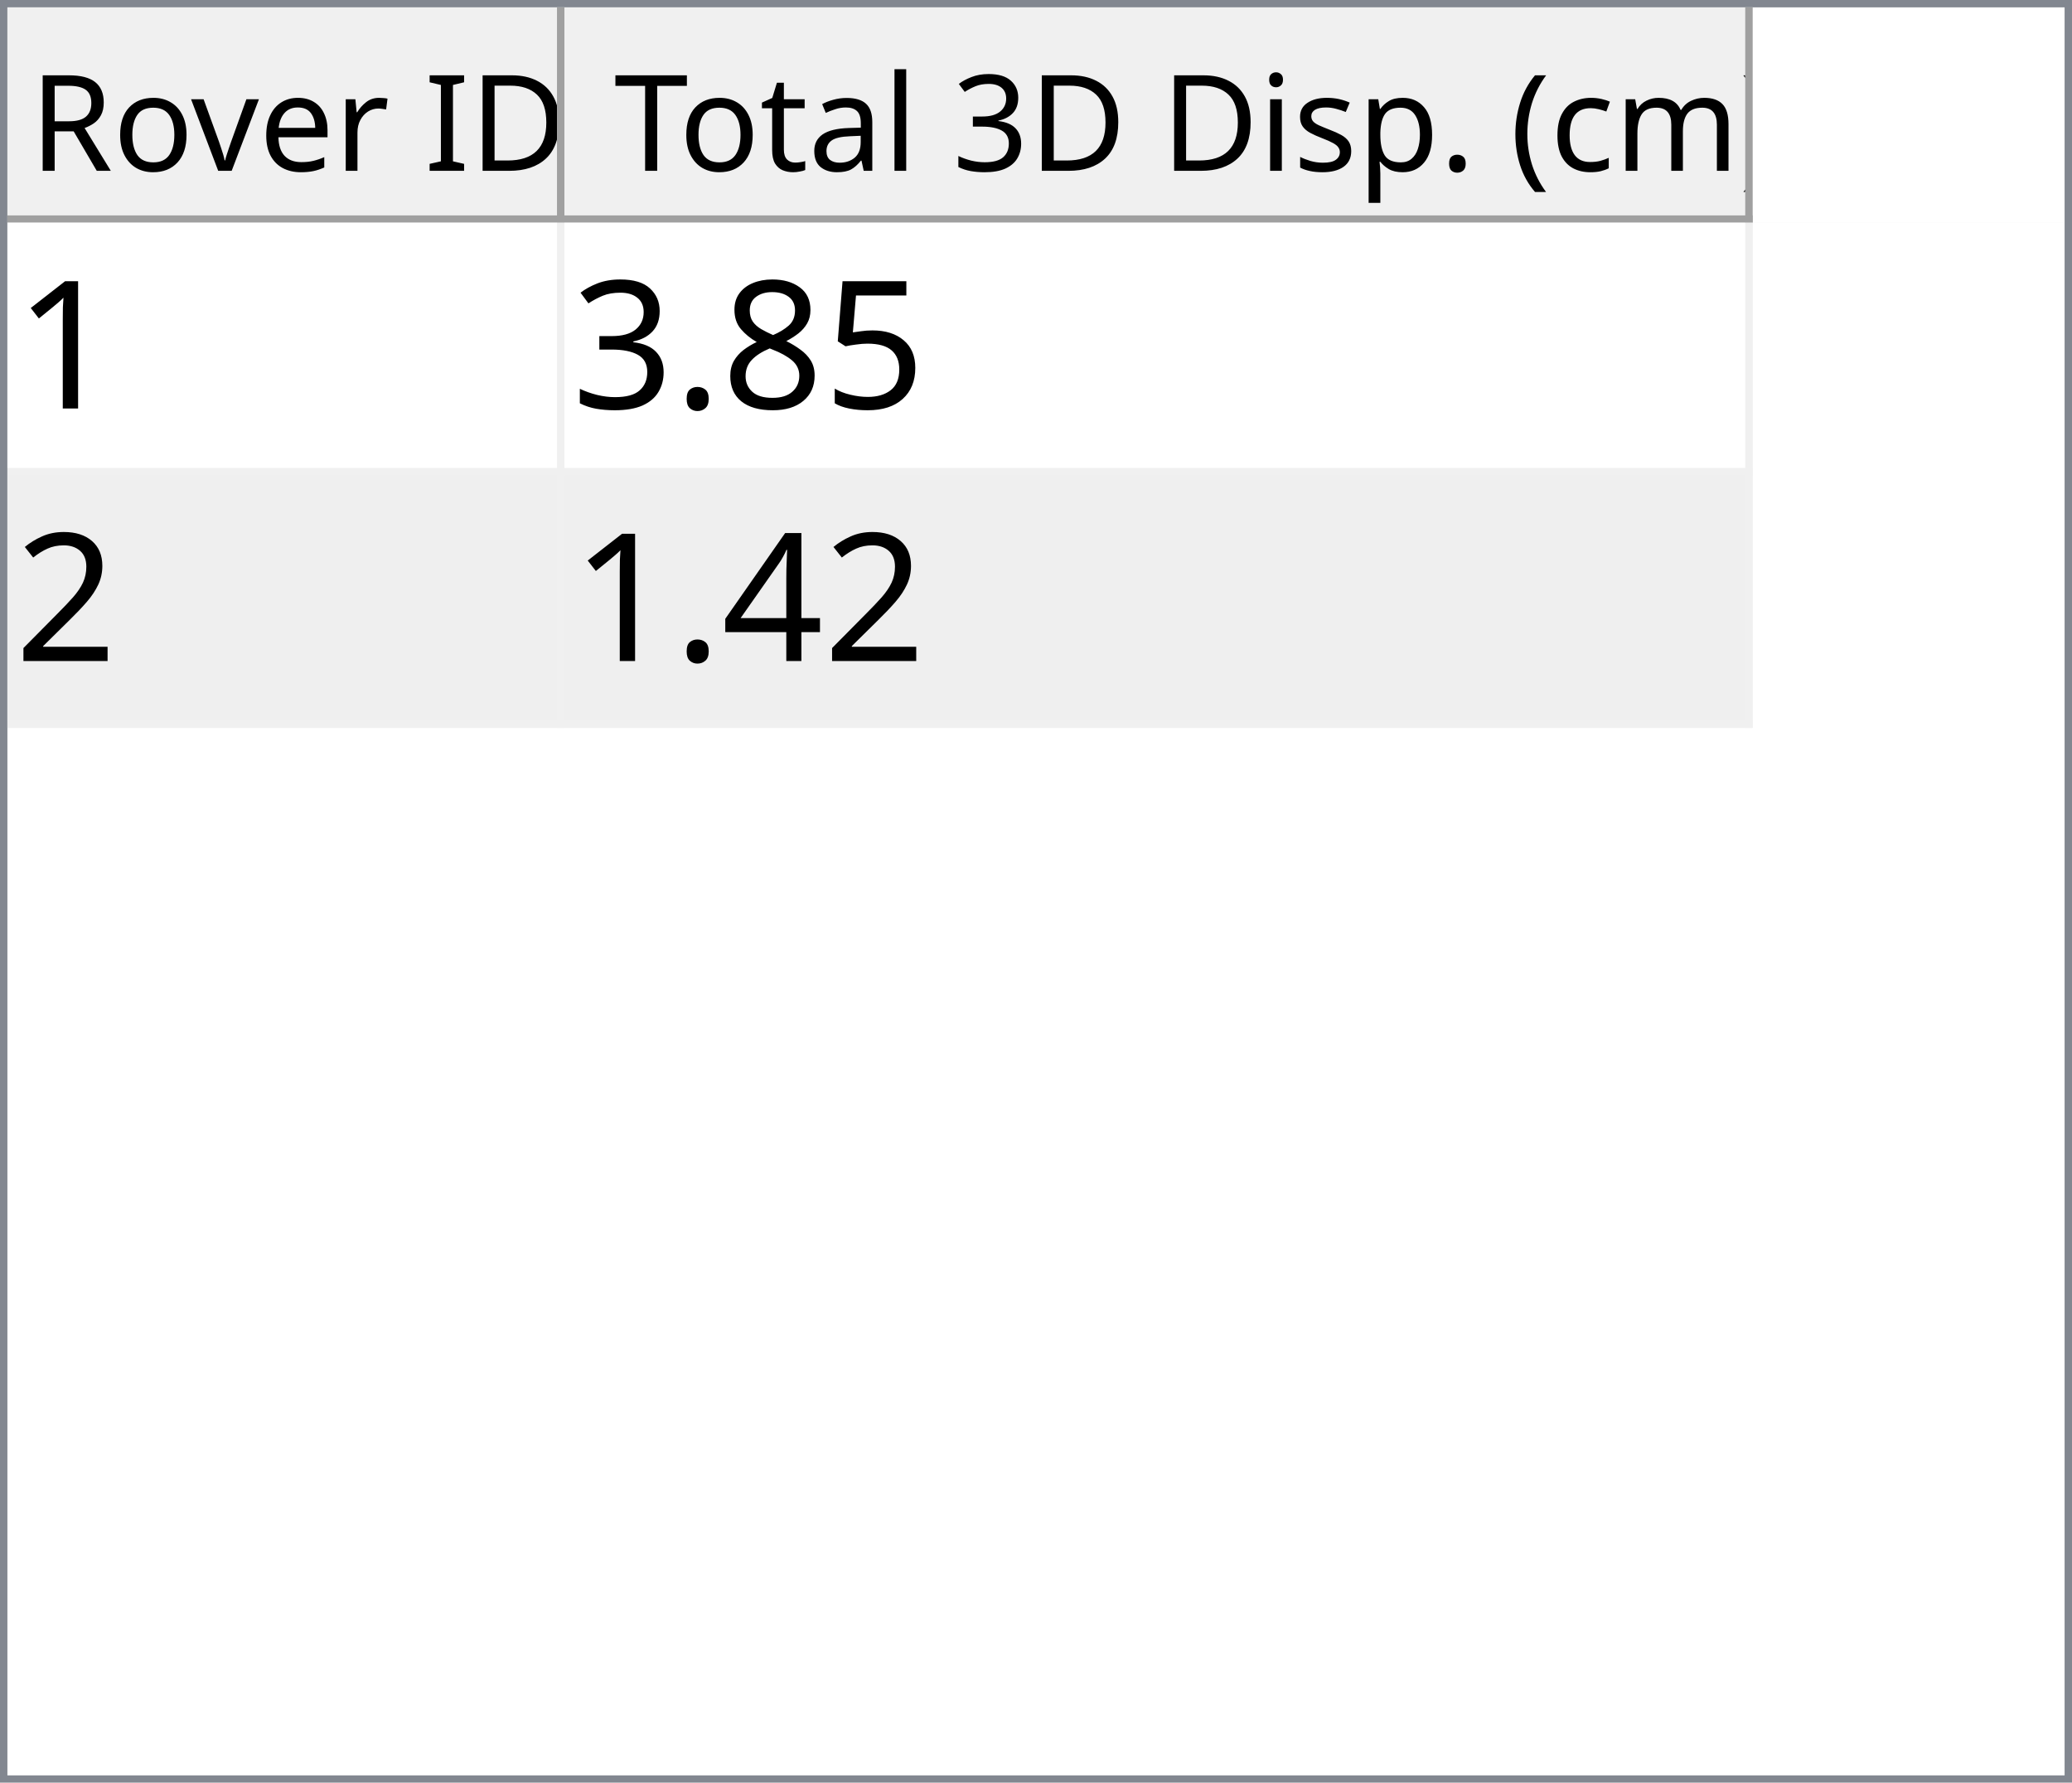
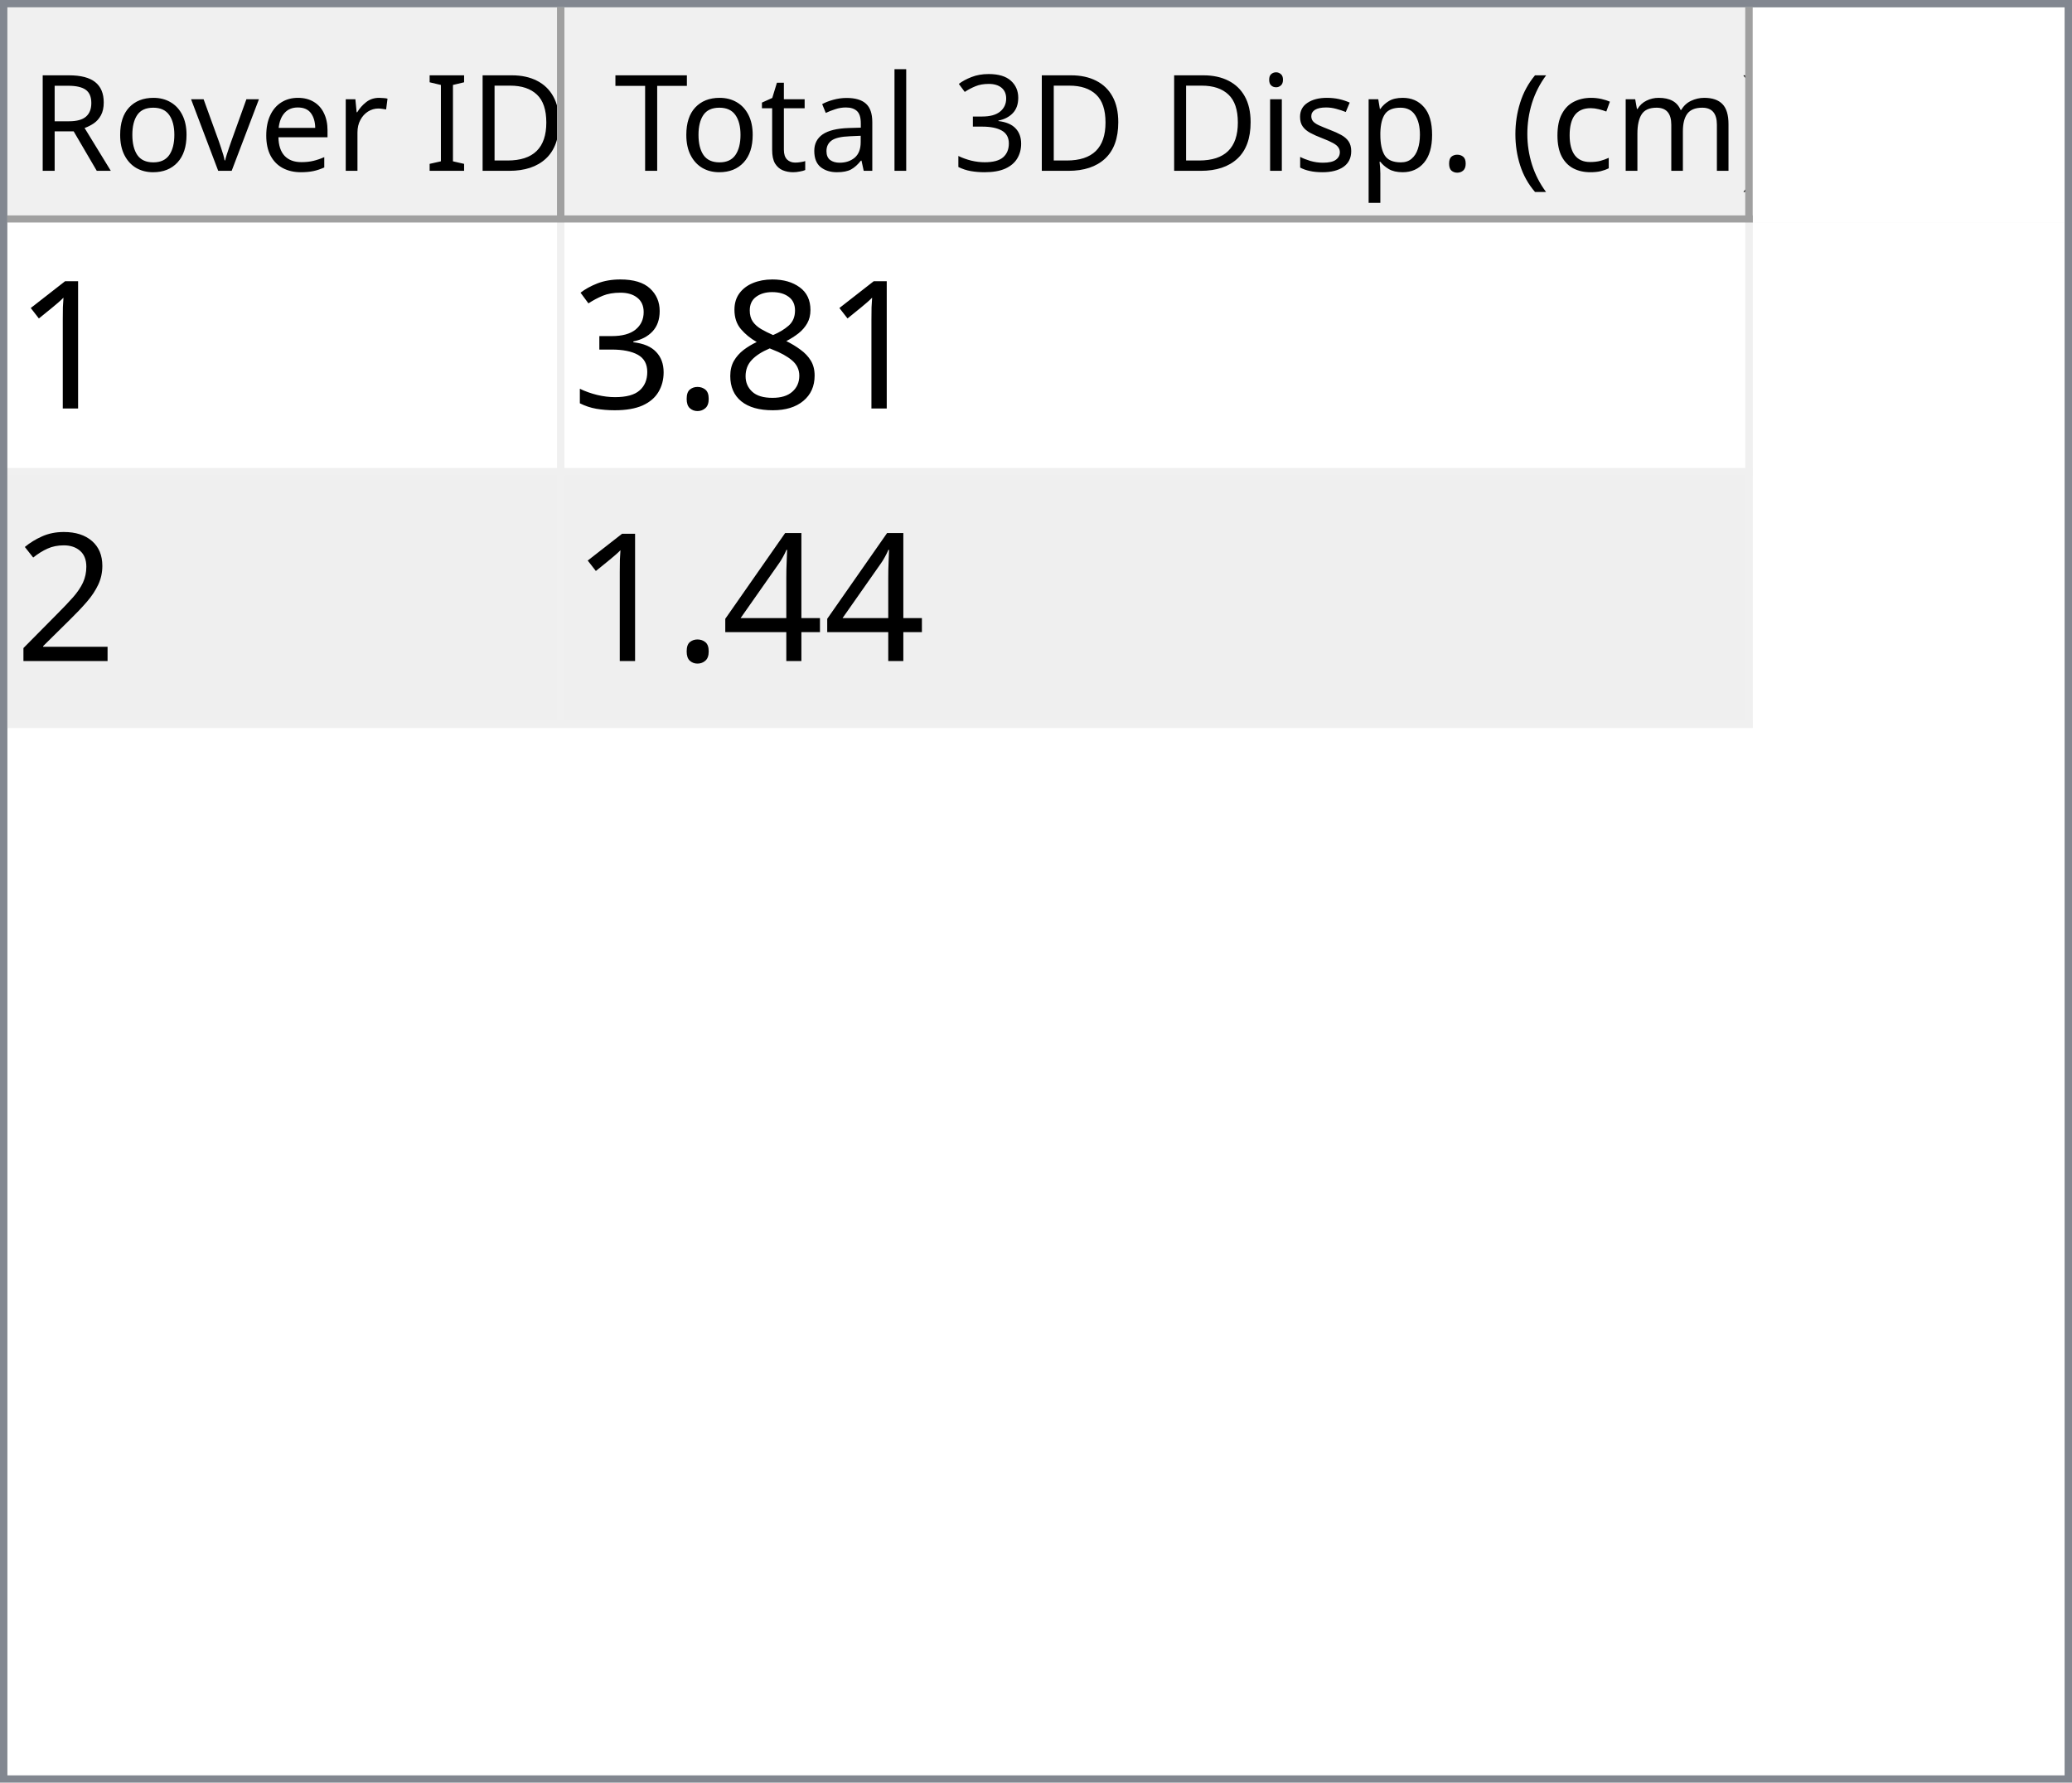
<svg xmlns="http://www.w3.org/2000/svg" style="fill-opacity:1; color-rendering:auto; color-interpolation:auto; text-rendering:auto; stroke:black; stroke-linecap:square; stroke-miterlimit:10; shape-rendering:auto; stroke-opacity:1; fill:black; stroke-dasharray:none; font-weight:normal; stroke-width:1; font-family:'Dialog'; font-style:normal; stroke-linejoin:miter; font-size:12px; stroke-dashoffset:0; image-rendering:auto;" width="279" height="240">
  <defs id="genericDefs" />
  <g>
    <defs id="defs1">
      <clipPath clipPathUnits="userSpaceOnUse" id="clipPath1">
        <path d="M0 0 L279 0 L279 240 L0 240 L0 0 Z" />
      </clipPath>
      <clipPath clipPathUnits="userSpaceOnUse" id="clipPath2">
        <path d="M0 0 L0 240 L279 240 L279 0 Z" />
      </clipPath>
      <clipPath clipPathUnits="userSpaceOnUse" id="clipPath3">
        <path d="M0 0 L0 29 L277 29 L277 0 Z" />
      </clipPath>
      <clipPath clipPathUnits="userSpaceOnUse" id="clipPath4">
        <path d="M0 0 L0 29 L75 29 L75 0 Z" />
      </clipPath>
      <clipPath clipPathUnits="userSpaceOnUse" id="clipPath5">
        <path d="M1 1 L1 28 L74 28 L74 1 Z" />
      </clipPath>
      <clipPath clipPathUnits="userSpaceOnUse" id="clipPath6">
        <path d="M0 0 L0 27 L73 27 L73 0 Z" />
      </clipPath>
      <clipPath clipPathUnits="userSpaceOnUse" id="clipPath7">
        <path d="M-0.5 -0.5 L-0.5 28.5 L74.5 28.5 L74.5 -0.5 Z" />
      </clipPath>
      <clipPath clipPathUnits="userSpaceOnUse" id="clipPath8">
        <path d="M0 0 L0 29 L160 29 L160 0 Z" />
      </clipPath>
      <clipPath clipPathUnits="userSpaceOnUse" id="clipPath9">
        <path d="M1 1 L1 28 L159 28 L159 1 Z" />
      </clipPath>
      <clipPath clipPathUnits="userSpaceOnUse" id="clipPath10">
        <path d="M0 0 L0 27 L158 27 L158 0 Z" />
      </clipPath>
      <clipPath clipPathUnits="userSpaceOnUse" id="clipPath11">
        <path d="M-0.5 -0.5 L-0.5 28.5 L159.5 28.5 L159.5 -0.5 Z" />
      </clipPath>
      <clipPath clipPathUnits="userSpaceOnUse" id="clipPath12">
        <path d="M0 0 L0 209 L277 209 L277 0 Z" />
      </clipPath>
      <clipPath clipPathUnits="userSpaceOnUse" id="clipPath13">
        <path d="M0 0 L0 68 L235 68 L235 0 Z" />
      </clipPath>
      <clipPath clipPathUnits="userSpaceOnUse" id="clipPath14">
        <path d="M-0.5 -0.5 L-0.5 67.5 L234.5 67.5 L234.5 -0.5 Z" />
      </clipPath>
      <clipPath clipPathUnits="userSpaceOnUse" id="clipPath15">
        <path d="M0 0 L0 33 L74 33 L74 0 Z" />
      </clipPath>
      <clipPath clipPathUnits="userSpaceOnUse" id="clipPath16">
        <path d="M0 0 L0 33 L159 33 L159 0 Z" />
      </clipPath>
      <font horiz-adv-x="64.551" id="font1">
        <font-face ascent="107.91" descent="25.098" units-per-em="100" style="font-style:normal; font-family:Segoe UI; font-weight:normal;" />
        <missing-glyph horiz-adv-x="64.551" d="M8.109 0 L8.109 68.266 L56.453 68.266 L56.453 0 L8.109 0 ZM15.328 7.234 L49.219 7.234 L49.219 61.031 L15.328 61.031 L15.328 7.234 Z" />
        <glyph unicode="D" horiz-adv-x="70.117" d="M9.188 0 L9.188 70.016 L28.516 70.016 Q65.531 70.016 65.531 35.891 Q65.531 19.672 55.25 9.836 Q44.969 0 27.734 0 L9.188 0 ZM17.391 62.594 L17.391 7.422 L27.828 7.422 Q41.609 7.422 49.273 14.797 Q56.938 22.172 56.938 35.688 Q56.938 62.594 28.328 62.594 L17.391 62.594 Z" />
        <glyph unicode="I" horiz-adv-x="26.611" d="M17.391 0 L9.188 0 L9.188 70.016 L17.391 70.016 L17.391 0 Z" />
        <glyph unicode=" " horiz-adv-x="27.393" d="" />
        <glyph unicode="r" horiz-adv-x="34.766" d="M34.188 41.891 Q32.078 43.5 28.125 43.5 Q23 43.5 19.555 38.672 Q16.109 33.844 16.109 25.484 L16.109 0 L8.109 0 L8.109 50 L16.109 50 L16.109 39.703 L16.312 39.703 Q18.016 44.969 21.531 47.922 Q25.047 50.875 29.391 50.875 Q32.516 50.875 34.188 50.203 L34.188 41.891 Z" />
        <glyph unicode="e" horiz-adv-x="52.295" d="M48.297 23 L12.984 23 Q13.188 14.656 17.484 10.109 Q21.781 5.562 29.297 5.562 Q37.75 5.562 44.828 11.141 L44.828 3.609 Q38.234 -1.172 27.391 -1.172 Q16.797 -1.172 10.742 5.641 Q4.688 12.453 4.688 24.812 Q4.688 36.469 11.305 43.82 Q17.922 51.172 27.734 51.172 Q37.547 51.172 42.922 44.828 Q48.297 38.484 48.297 27.203 L48.297 23 ZM40.094 29.781 Q40.047 36.719 36.75 40.578 Q33.453 44.438 27.594 44.438 Q21.922 44.438 17.969 40.383 Q14.016 36.328 13.094 29.781 L40.094 29.781 Z" />
        <glyph unicode="v" horiz-adv-x="47.9" d="M47.406 50 L27.484 0 L19.625 0 L0.688 50 L9.469 50 L22.172 13.672 Q23.578 9.672 23.922 6.688 L24.125 6.688 Q24.609 10.453 25.688 13.484 L38.969 50 L47.406 50 Z" />
        <glyph unicode="o" horiz-adv-x="58.594" d="M29 -1.172 Q17.922 -1.172 11.305 5.836 Q4.688 12.844 4.688 24.422 Q4.688 37.016 11.57 44.094 Q18.453 51.172 30.172 51.172 Q41.359 51.172 47.633 44.289 Q53.906 37.406 53.906 25.203 Q53.906 13.234 47.141 6.031 Q40.375 -1.172 29 -1.172 ZM29.594 44.438 Q21.875 44.438 17.383 39.188 Q12.891 33.938 12.891 24.703 Q12.891 15.828 17.43 10.695 Q21.969 5.562 29.594 5.562 Q37.359 5.562 41.531 10.594 Q45.703 15.625 45.703 24.906 Q45.703 34.281 41.531 39.359 Q37.359 44.438 29.594 44.438 Z" />
        <glyph unicode="R" horiz-adv-x="59.814" d="M59.375 0 L49.609 0 L37.891 19.625 Q36.281 22.359 34.766 24.289 Q33.25 26.219 31.664 27.438 Q30.078 28.656 28.25 29.219 Q26.422 29.781 24.125 29.781 L17.391 29.781 L17.391 0 L9.188 0 L9.188 70.016 L30.078 70.016 Q34.672 70.016 38.555 68.867 Q42.438 67.719 45.289 65.375 Q48.141 63.031 49.758 59.547 Q51.375 56.062 51.375 51.375 Q51.375 47.703 50.273 44.656 Q49.172 41.609 47.148 39.211 Q45.125 36.812 42.266 35.133 Q39.406 33.453 35.844 32.516 L35.844 32.328 Q37.594 31.547 38.891 30.547 Q40.188 29.547 41.359 28.18 Q42.531 26.812 43.68 25.078 Q44.828 23.344 46.234 21.047 L59.375 0 ZM17.391 62.594 L17.391 37.203 L28.516 37.203 Q31.594 37.203 34.203 38.133 Q36.812 39.062 38.719 40.797 Q40.625 42.531 41.703 45.047 Q42.781 47.562 42.781 50.688 Q42.781 56.297 39.141 59.445 Q35.5 62.594 28.609 62.594 L17.391 62.594 Z" />
        <glyph unicode=")" horiz-adv-x="30.176" d="M8.297 -15.922 L1.172 -15.922 Q16.406 2.344 16.406 26.812 Q16.406 51.469 1.078 70.016 L8.297 70.016 Q23.531 52.156 23.531 26.703 Q23.531 1.375 8.297 -15.922 Z" />
        <glyph unicode="m" horiz-adv-x="86.133" d="M79.109 0 L71.094 0 L71.094 28.719 Q71.094 37.016 68.531 40.727 Q65.969 44.438 59.906 44.438 Q54.781 44.438 51.195 39.75 Q47.609 35.062 47.609 28.516 L47.609 0 L39.594 0 L39.594 29.688 Q39.594 44.438 28.219 44.438 Q22.953 44.438 19.531 40.016 Q16.109 35.594 16.109 28.516 L16.109 0 L8.109 0 L8.109 50 L16.109 50 L16.109 42.094 L16.312 42.094 Q21.625 51.172 31.844 51.172 Q36.969 51.172 40.773 48.312 Q44.578 45.453 46 40.828 Q51.562 51.172 62.594 51.172 Q79.109 51.172 79.109 30.812 L79.109 0 Z" />
        <glyph unicode="c" horiz-adv-x="46.191" d="M42.188 2.297 Q36.422 -1.172 28.516 -1.172 Q17.828 -1.172 11.258 5.789 Q4.688 12.75 4.688 23.828 Q4.688 36.188 11.766 43.68 Q18.844 51.172 30.672 51.172 Q37.25 51.172 42.281 48.734 L42.281 40.531 Q36.719 44.438 30.375 44.438 Q22.703 44.438 17.797 38.945 Q12.891 33.453 12.891 24.516 Q12.891 15.719 17.508 10.641 Q22.125 5.562 29.891 5.562 Q36.422 5.562 42.188 9.906 L42.188 2.297 Z" />
        <glyph unicode="(" horiz-adv-x="30.176" d="M29.109 -15.922 L21.969 -15.922 Q6.844 1.375 6.844 26.703 Q6.844 52.156 21.969 70.016 L29.203 70.016 Q13.875 51.469 13.875 26.812 Q13.875 2.344 29.109 -15.922 Z" />
        <glyph unicode="." horiz-adv-x="21.68" d="M10.891 -1.078 Q8.641 -1.078 7.055 0.539 Q5.469 2.156 5.469 4.391 Q5.469 6.641 7.055 8.273 Q8.641 9.906 10.891 9.906 Q13.188 9.906 14.797 8.273 Q16.406 6.641 16.406 4.391 Q16.406 2.156 14.797 0.539 Q13.188 -1.078 10.891 -1.078 Z" />
        <glyph unicode="p" horiz-adv-x="58.789" d="M16.312 7.234 L16.109 7.234 L16.109 -23 L8.109 -23 L8.109 50 L16.109 50 L16.109 41.219 L16.312 41.219 Q22.219 51.172 33.594 51.172 Q43.266 51.172 48.688 44.461 Q54.109 37.75 54.109 26.469 Q54.109 13.922 48 6.375 Q41.891 -1.172 31.297 -1.172 Q21.578 -1.172 16.312 7.234 ZM16.109 27.391 L16.109 20.406 Q16.109 14.203 20.141 9.883 Q24.172 5.562 30.375 5.562 Q37.641 5.562 41.773 11.133 Q45.906 16.703 45.906 26.609 Q45.906 34.969 42.047 39.703 Q38.188 44.438 31.594 44.438 Q24.609 44.438 20.359 39.578 Q16.109 34.719 16.109 27.391 Z" />
        <glyph unicode="s" horiz-adv-x="42.432" d="M5.078 1.812 L5.078 10.406 Q11.625 5.562 19.484 5.562 Q30.031 5.562 30.031 12.594 Q30.031 14.594 29.125 15.992 Q28.219 17.391 26.68 18.461 Q25.141 19.531 23.07 20.383 Q21 21.234 18.609 22.172 Q15.281 23.484 12.766 24.828 Q10.25 26.172 8.57 27.859 Q6.891 29.547 6.031 31.695 Q5.172 33.844 5.172 36.719 Q5.172 40.234 6.789 42.945 Q8.406 45.656 11.086 47.484 Q13.766 49.312 17.211 50.242 Q20.656 51.172 24.312 51.172 Q30.812 51.172 35.938 48.922 L35.938 40.828 Q30.422 44.438 23.25 44.438 Q21 44.438 19.195 43.922 Q17.391 43.406 16.094 42.477 Q14.797 41.547 14.086 40.258 Q13.375 38.969 13.375 37.406 Q13.375 35.453 14.086 34.133 Q14.797 32.812 16.164 31.789 Q17.531 30.766 19.484 29.938 Q21.438 29.109 23.922 28.125 Q27.25 26.859 29.883 25.516 Q32.516 24.172 34.375 22.484 Q36.234 20.797 37.234 18.602 Q38.234 16.406 38.234 13.375 Q38.234 9.672 36.602 6.938 Q34.969 4.203 32.234 2.398 Q29.5 0.594 25.93 -0.289 Q22.359 -1.172 18.453 -1.172 Q10.75 -1.172 5.078 1.812 Z" />
        <glyph unicode="i" horiz-adv-x="24.219" d="M12.203 62.703 Q10.062 62.703 8.547 64.164 Q7.031 65.625 7.031 67.875 Q7.031 70.125 8.547 71.609 Q10.062 73.094 12.203 73.094 Q14.406 73.094 15.945 71.609 Q17.484 70.125 17.484 67.875 Q17.484 65.719 15.945 64.211 Q14.406 62.703 12.203 62.703 ZM16.109 0 L8.109 0 L8.109 50 L16.109 50 L16.109 0 Z" />
        <glyph unicode="3" horiz-adv-x="53.906" d="M46.531 19.828 Q46.531 15.094 44.75 11.211 Q42.969 7.328 39.719 4.57 Q36.469 1.812 31.93 0.297 Q27.391 -1.219 21.922 -1.219 Q11.922 -1.219 6 2.594 L6 11.188 Q13.094 5.609 22.219 5.609 Q25.875 5.609 28.828 6.539 Q31.781 7.469 33.906 9.227 Q36.031 10.984 37.18 13.477 Q38.328 15.969 38.328 19.094 Q38.328 32.812 18.797 32.812 L12.984 32.812 L12.984 39.594 L18.5 39.594 Q35.797 39.594 35.797 52.484 Q35.797 64.406 22.609 64.406 Q15.188 64.406 8.688 59.422 L8.688 67.188 Q15.375 71.188 24.609 71.188 Q29 71.188 32.57 69.969 Q36.141 68.75 38.68 66.555 Q41.219 64.359 42.609 61.281 Q44 58.203 44 54.5 Q44 40.672 30.031 36.719 L30.031 36.531 Q33.594 36.141 36.625 34.797 Q39.656 33.453 41.852 31.305 Q44.047 29.156 45.289 26.25 Q46.531 23.344 46.531 19.828 Z" />
        <glyph unicode="l" horiz-adv-x="24.219" d="M16.109 0 L8.109 0 L8.109 74.031 L16.109 74.031 L16.109 0 Z" />
        <glyph unicode="a" horiz-adv-x="50.879" d="M43.891 0 L35.891 0 L35.891 7.812 L35.688 7.812 Q30.469 -1.172 20.312 -1.172 Q12.844 -1.172 8.617 2.781 Q4.391 6.734 4.391 13.281 Q4.391 27.297 20.906 29.594 L35.891 31.688 Q35.891 44.438 25.594 44.438 Q16.547 44.438 9.281 38.281 L9.281 46.484 Q16.656 51.172 26.266 51.172 Q43.891 51.172 43.891 32.516 L43.891 0 ZM35.891 25.297 L23.828 23.641 Q18.266 22.859 15.43 20.875 Q12.594 18.891 12.594 13.875 Q12.594 10.203 15.211 7.883 Q17.828 5.562 22.172 5.562 Q28.125 5.562 32.008 9.742 Q35.891 13.922 35.891 20.312 L35.891 25.297 Z" />
        <glyph unicode="t" horiz-adv-x="33.887" d="M31.297 0.484 Q28.469 -1.078 23.828 -1.078 Q10.688 -1.078 10.688 13.578 L10.688 43.172 L2.094 43.172 L2.094 50 L10.688 50 L10.688 62.203 L18.703 64.797 L18.703 50 L31.297 50 L31.297 43.172 L18.703 43.172 L18.703 14.984 Q18.703 9.969 20.414 7.82 Q22.125 5.672 26.078 5.672 Q29.109 5.672 31.297 7.328 L31.297 0.484 Z" />
        <glyph unicode="T" horiz-adv-x="52.393" d="M50.594 62.594 L30.375 62.594 L30.375 0 L22.172 0 L22.172 62.594 L2 62.594 L2 70.016 L50.594 70.016 L50.594 62.594 Z" />
      </font>
      <font horiz-adv-x="75.0" id="font2">
        <font-face ascent="100.537" descent="21.973" units-per-em="100" style="font-style:normal; font-family:sans-serif; font-weight:normal;" />
        <missing-glyph horiz-adv-x="75.0" d="M12.5 0 L12.5 62.5 L62.5 62.5 L62.5 0 L12.5 0 ZM14.062 1.562 L60.938 1.562 L60.938 60.938 L14.062 60.938 L14.062 1.562 Z" />
        <glyph unicode="1" horiz-adv-x="55.615" d="M37.25 0 L28.469 0 L28.469 56 Q25.297 52.984 20.141 49.953 Q14.984 46.922 10.891 45.406 L10.891 53.906 Q18.266 57.375 23.781 62.305 Q29.297 67.234 31.594 71.875 L37.25 71.875 L37.25 0 Z" />
-         <glyph unicode="5" horiz-adv-x="55.615" d="M4.156 18.75 L13.375 19.531 Q14.406 12.797 18.141 9.398 Q21.875 6 27.156 6 Q33.5 6 37.891 10.789 Q42.281 15.578 42.281 23.484 Q42.281 31 38.062 35.352 Q33.844 39.703 27 39.703 Q22.75 39.703 19.336 37.773 Q15.922 35.844 13.969 32.766 L5.719 33.844 L12.641 70.609 L48.25 70.609 L48.25 62.203 L19.672 62.203 L15.828 42.969 Q22.266 47.469 29.344 47.469 Q38.719 47.469 45.164 40.969 Q51.609 34.469 51.609 24.266 Q51.609 14.547 45.953 7.469 Q39.062 -1.219 27.156 -1.219 Q17.391 -1.219 11.211 4.25 Q5.031 9.719 4.156 18.75 Z" />
        <glyph unicode="8" horiz-adv-x="55.615" d="M17.672 38.812 Q12.203 40.828 9.57 44.539 Q6.938 48.25 6.938 53.422 Q6.938 61.234 12.555 66.555 Q18.172 71.875 27.484 71.875 Q36.859 71.875 42.578 66.43 Q48.297 60.984 48.297 53.172 Q48.297 48.188 45.68 44.508 Q43.062 40.828 37.75 38.812 Q44.344 36.672 47.781 31.883 Q51.219 27.094 51.219 20.453 Q51.219 11.281 44.727 5.031 Q38.234 -1.219 27.641 -1.219 Q17.047 -1.219 10.547 5.055 Q4.047 11.328 4.047 20.703 Q4.047 27.688 7.594 32.398 Q11.141 37.109 17.672 38.812 ZM15.922 53.719 Q15.922 48.641 19.195 45.414 Q22.469 42.188 27.688 42.188 Q32.766 42.188 36.016 45.383 Q39.266 48.578 39.266 53.219 Q39.266 58.062 35.914 61.359 Q32.562 64.656 27.594 64.656 Q22.562 64.656 19.242 61.43 Q15.922 58.203 15.922 53.719 ZM13.094 20.656 Q13.094 16.891 14.875 13.375 Q16.656 9.859 20.172 7.93 Q23.688 6 27.734 6 Q34.031 6 38.133 10.055 Q42.234 14.109 42.234 20.359 Q42.234 26.703 38.016 30.859 Q33.797 35.016 27.438 35.016 Q21.234 35.016 17.164 30.914 Q13.094 26.812 13.094 20.656 Z" />
        <glyph unicode="." horiz-adv-x="27.783" d="M9.078 0 L9.078 10.016 L19.094 10.016 L19.094 0 L9.078 0 Z" />
        <glyph unicode="3" horiz-adv-x="55.615" d="M4.203 18.891 L12.984 20.062 Q14.5 12.594 18.141 9.297 Q21.781 6 27 6 Q33.203 6 37.477 10.297 Q41.75 14.594 41.75 20.953 Q41.75 27 37.797 30.93 Q33.844 34.859 27.734 34.859 Q25.25 34.859 21.531 33.891 L22.516 41.609 Q23.391 41.5 23.922 41.5 Q29.547 41.5 34.039 44.43 Q38.531 47.359 38.531 53.469 Q38.531 58.297 35.258 61.477 Q31.984 64.656 26.812 64.656 Q21.688 64.656 18.266 61.43 Q14.844 58.203 13.875 51.766 L5.078 53.328 Q6.688 62.156 12.398 67.016 Q18.109 71.875 26.609 71.875 Q32.469 71.875 37.398 69.359 Q42.328 66.844 44.945 62.5 Q47.562 58.156 47.562 53.266 Q47.562 48.641 45.07 44.828 Q42.578 41.016 37.703 38.766 Q44.047 37.312 47.562 32.695 Q51.078 28.078 51.078 21.141 Q51.078 11.766 44.242 5.25 Q37.406 -1.266 26.953 -1.266 Q17.531 -1.266 11.305 4.352 Q5.078 9.969 4.203 18.891 Z" />
        <glyph unicode="2" horiz-adv-x="55.615" d="M50.344 8.453 L50.344 0 L3.031 0 Q2.938 3.172 4.047 6.109 Q5.859 10.938 9.836 15.625 Q13.812 20.312 21.344 26.469 Q33.016 36.031 37.117 41.625 Q41.219 47.219 41.219 52.203 Q41.219 57.422 37.477 61.008 Q33.734 64.594 27.734 64.594 Q21.391 64.594 17.578 60.789 Q13.766 56.984 13.719 50.25 L4.688 51.172 Q5.609 61.281 11.664 66.578 Q17.719 71.875 27.938 71.875 Q38.234 71.875 44.242 66.164 Q50.25 60.453 50.25 52 Q50.25 47.703 48.492 43.555 Q46.734 39.406 42.656 34.812 Q38.578 30.219 29.109 22.219 Q21.188 15.578 18.945 13.211 Q16.703 10.844 15.234 8.453 L50.344 8.453 Z" />
        <glyph unicode="4" horiz-adv-x="55.615" d="M32.328 0 L32.328 17.141 L1.266 17.141 L1.266 25.203 L33.938 71.578 L41.109 71.578 L41.109 25.203 L50.781 25.203 L50.781 17.141 L41.109 17.141 L41.109 0 L32.328 0 ZM32.328 25.203 L32.328 57.469 L9.906 25.203 L32.328 25.203 Z" />
      </font>
    </defs>
    <g style="fill:white; stroke:white;">
      <rect x="0" y="0" width="279" style="clip-path:url(#clipPath1); stroke:none;" height="240" />
    </g>
    <g style="fill:white; text-rendering:optimizeSpeed; color-rendering:optimizeSpeed; image-rendering:optimizeSpeed; shape-rendering:crispEdges; stroke:white; color-interpolation:sRGB;">
      <rect x="0" width="279" height="240" y="0" style="stroke:none;" />
      <path style="stroke:none;" d="M0 240 L279 240 L279 0 L0 0 Z" />
    </g>
    <g style="fill:rgb(240,240,240); font-size:18px; font-family:'Segoe UI'; stroke:rgb(240,240,240);">
      <rect x="0" y="0" width="279" style="clip-path:url(#clipPath2); stroke:none;" height="240" />
    </g>
    <g style="fill:rgb(130,135,144); font-size:18px; font-family:'Segoe UI'; stroke:rgb(130,135,144);">
      <path d="M0 0 L279 0 L279 240 L0 240 L0 0 ZM1 1 L278 1 L278 239 L1 239 L1 1 Z" style="fill-rule:evenodd; clip-path:url(#clipPath2); stroke:none;" />
    </g>
    <g style="fill:white; font-size:18px; font-family:'Segoe UI'; stroke:white;" transform="translate(1,1)">
      <rect x="0" y="0" width="277" style="clip-path:url(#clipPath3); stroke:none;" height="29" />
    </g>
    <g style="fill:rgb(240,240,240); font-size:18px; font-family:'Segoe UI'; stroke:rgb(240,240,240);" transform="translate(1,1)">
      <rect x="0" y="0" width="75" style="clip-path:url(#clipPath4); stroke:none;" height="29" />
    </g>
    <g style="font-family:'Segoe UI'; font-size:18px;" transform="translate(2,2)">
      <text x="2" xml:space="preserve" y="21" style="clip-path:url(#clipPath6); stroke:none;">Rover ID</text>
    </g>
    <g transform="translate(1.5,1.5)" style="fill:rgb(160,160,160); font-size:18px; font-family:'Segoe UI'; stroke:rgb(160,160,160); stroke-linejoin:bevel;">
      <line x1="74" x2="74" y1="0" style="fill:none; clip-path:url(#clipPath7);" y2="28" />
    </g>
    <g transform="matrix(1,0,0,1,1,1) translate(0.5,0.5)" style="fill:rgb(160,160,160); font-size:18px; font-family:'Segoe UI'; stroke:rgb(160,160,160); stroke-linejoin:bevel;">
      <line x1="0" x2="74" y1="28" style="fill:none; clip-path:url(#clipPath7);" y2="28" />
    </g>
    <g style="fill:rgb(240,240,240); font-size:18px; font-family:'Segoe UI'; stroke:rgb(240,240,240);" transform="translate(76,1)">
      <rect x="0" y="0" width="160" style="clip-path:url(#clipPath8); stroke:none;" height="29" />
    </g>
    <g style="font-family:'Segoe UI'; font-size:18px;" transform="translate(77,2)">
      <text x="1" xml:space="preserve" y="21" style="clip-path:url(#clipPath10); stroke:none;"> Total 3D Disp. (cm)</text>
    </g>
    <g transform="translate(76.5,1.5)" style="fill:rgb(160,160,160); font-size:18px; font-family:'Segoe UI'; stroke:rgb(160,160,160); stroke-linejoin:bevel;">
      <line x1="159" x2="159" y1="0" style="fill:none; clip-path:url(#clipPath11);" y2="28" />
    </g>
    <g transform="matrix(1,0,0,1,76,1) translate(0.5,0.5)" style="fill:rgb(160,160,160); font-size:18px; font-family:'Segoe UI'; stroke:rgb(160,160,160); stroke-linejoin:bevel;">
      <line x1="0" x2="159" y1="28" style="fill:none; clip-path:url(#clipPath11);" y2="28" />
    </g>
    <g style="fill:white; font-size:18px; font-family:'Segoe UI'; stroke:white;" transform="translate(1,30)">
      <rect x="0" y="0" width="277" style="clip-path:url(#clipPath12); stroke:none;" height="209" />
    </g>
    <g style="fill:rgb(240,240,240); font-size:24px; font-family:sans-serif; stroke:rgb(240,240,240);" transform="translate(1,30)">
      <rect x="0" y="0" width="235" style="clip-path:url(#clipPath13); stroke:none;" height="68" />
      <line transform="translate(0.5,0.5)" x1="0" x2="234" y1="33" style="clip-path:url(#clipPath14); fill:none; stroke-linejoin:bevel;" y2="33" />
    </g>
    <g transform="matrix(1,0,0,1,1,30) translate(0.5,0.5)" style="fill:rgb(240,240,240); font-size:24px; font-family:sans-serif; stroke:rgb(240,240,240); stroke-linejoin:bevel;">
      <line x1="0" x2="234" y1="67" style="fill:none; clip-path:url(#clipPath14);" y2="67" />
    </g>
    <g transform="matrix(1,0,0,1,1,30) translate(0.5,0.5)" style="fill:rgb(240,240,240); font-size:24px; font-family:sans-serif; stroke:rgb(240,240,240); stroke-linejoin:bevel;">
      <line x1="74" x2="74" y1="0" style="fill:none; clip-path:url(#clipPath14);" y2="67" />
    </g>
    <g transform="matrix(1,0,0,1,1,30) translate(0.5,0.5)" style="fill:rgb(240,240,240); font-size:24px; font-family:sans-serif; stroke:rgb(240,240,240); stroke-linejoin:bevel;">
      <line x1="234" x2="234" y1="0" style="fill:none; clip-path:url(#clipPath14);" y2="67" />
    </g>
    <g style="fill:white; font-size:24px; font-family:sans-serif; stroke:white;" transform="matrix(1,0,0,1,1,30)">
      <rect x="0" y="0" width="74" style="clip-path:url(#clipPath15); stroke:none;" height="33" />
      <text x="1" y="25" style="fill:black; clip-path:url(#clipPath15); stroke:none;" xml:space="preserve">1</text>
    </g>
    <g style="fill:white; font-size:24px; font-family:sans-serif; stroke:white;" transform="matrix(1,0,0,1,1,30) translate(75,0)">
      <rect x="0" y="0" width="159" style="clip-path:url(#clipPath16); stroke:none;" height="33" />
-       <text x="1" y="25" style="fill:black; clip-path:url(#clipPath16); stroke:none;" xml:space="preserve">3.85</text>
+       <text x="1" y="25" style="fill:black; clip-path:url(#clipPath16); stroke:none;" xml:space="preserve">3.81</text>
    </g>
    <g style="fill:rgb(239,239,239); font-size:24px; font-family:sans-serif; stroke:rgb(239,239,239);" transform="matrix(1,0,0,1,1,30) translate(0,34)">
      <rect x="0" y="0" width="74" style="clip-path:url(#clipPath15); stroke:none;" height="33" />
      <text x="1" y="25" style="fill:black; clip-path:url(#clipPath15); stroke:none;" xml:space="preserve">2</text>
    </g>
    <g style="fill:rgb(239,239,239); font-size:24px; font-family:sans-serif; stroke:rgb(239,239,239);" transform="matrix(1,0,0,1,1,30) translate(75,34)">
      <rect x="0" y="0" width="159" style="clip-path:url(#clipPath16); stroke:none;" height="33" />
-       <text x="1" y="25" style="fill:black; clip-path:url(#clipPath16); stroke:none;" xml:space="preserve">1.42</text>
+       <text x="1" y="25" style="fill:black; clip-path:url(#clipPath16); stroke:none;" xml:space="preserve">1.44</text>
    </g>
  </g>
</svg>
